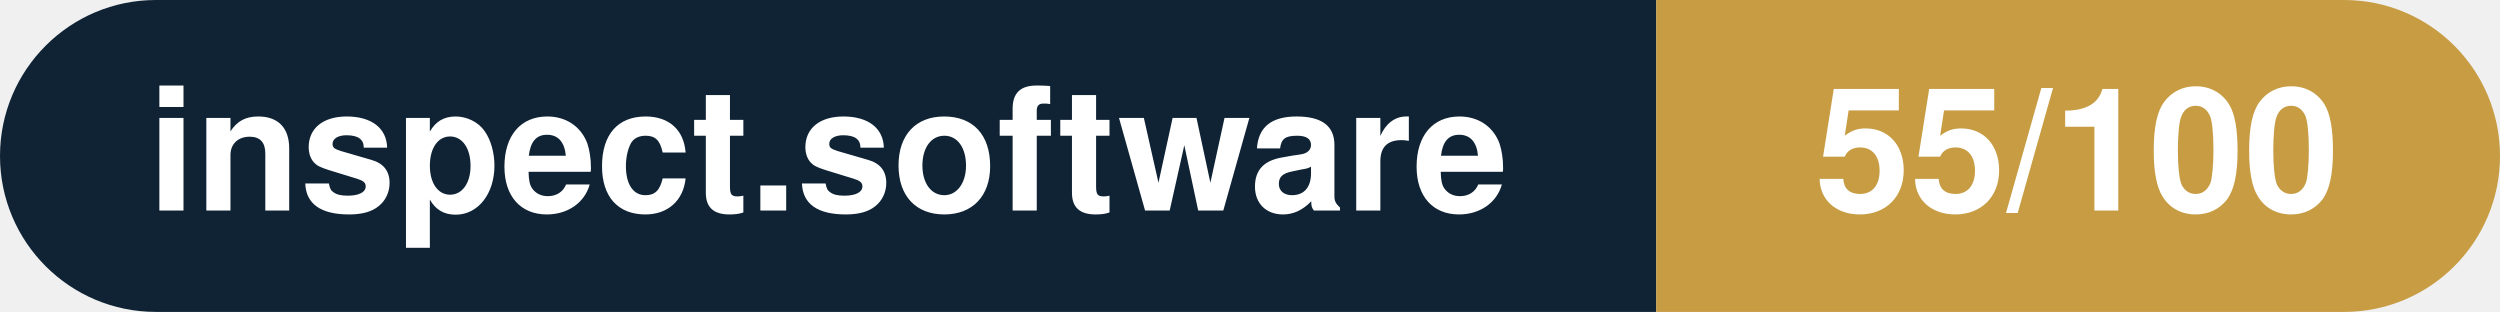
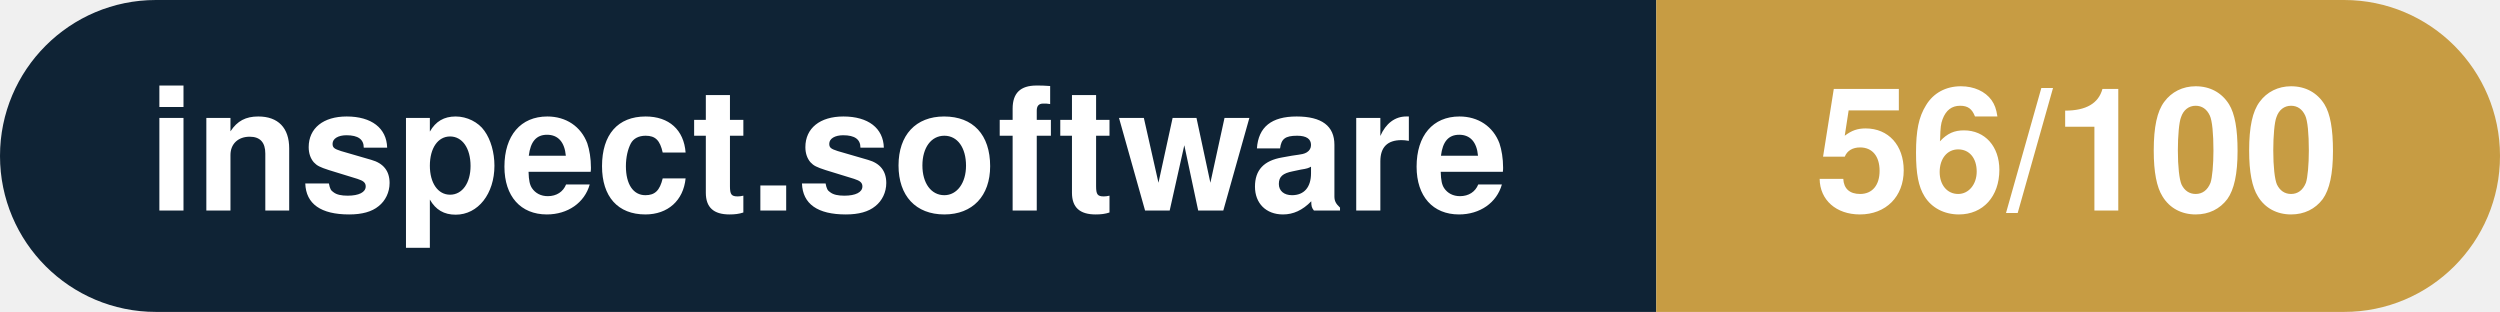
- <svg xmlns="http://www.w3.org/2000/svg" width="160.3" height="20" viewBox="0 0 160.3 20" role="img" aria-label="inspect.software: 55/100">
+ <svg xmlns="http://www.w3.org/2000/svg" width="160.3" height="20" viewBox="0 0 160.3 20" role="img" aria-label="inspect.software: 56/100">
  <clipPath id="rnd">
    <rect width="160.3" height="20" rx="10.0" fill="#fff" />
  </clipPath>
  <g clip-path="url(#rnd)">
    <rect width="106.2" height="20" fill="#0f2335" />
    <rect x="106.2" width="54.1" height="20" fill="#c79c43" />
  </g>
  <g fill="#fff" text-anchor="middle" font-family="Helvetica Neue,Helvetica,Arial,sans-serif" font-size="11">
    <text x="53.1" y="13.5" font-weight="600">inspect.software</text>
-     <text x="133.2" y="13.5" font-weight="700">55/100</text>
+     <text x="133.2" y="13.5" font-weight="700">56/100</text>
  </g>
</svg>
